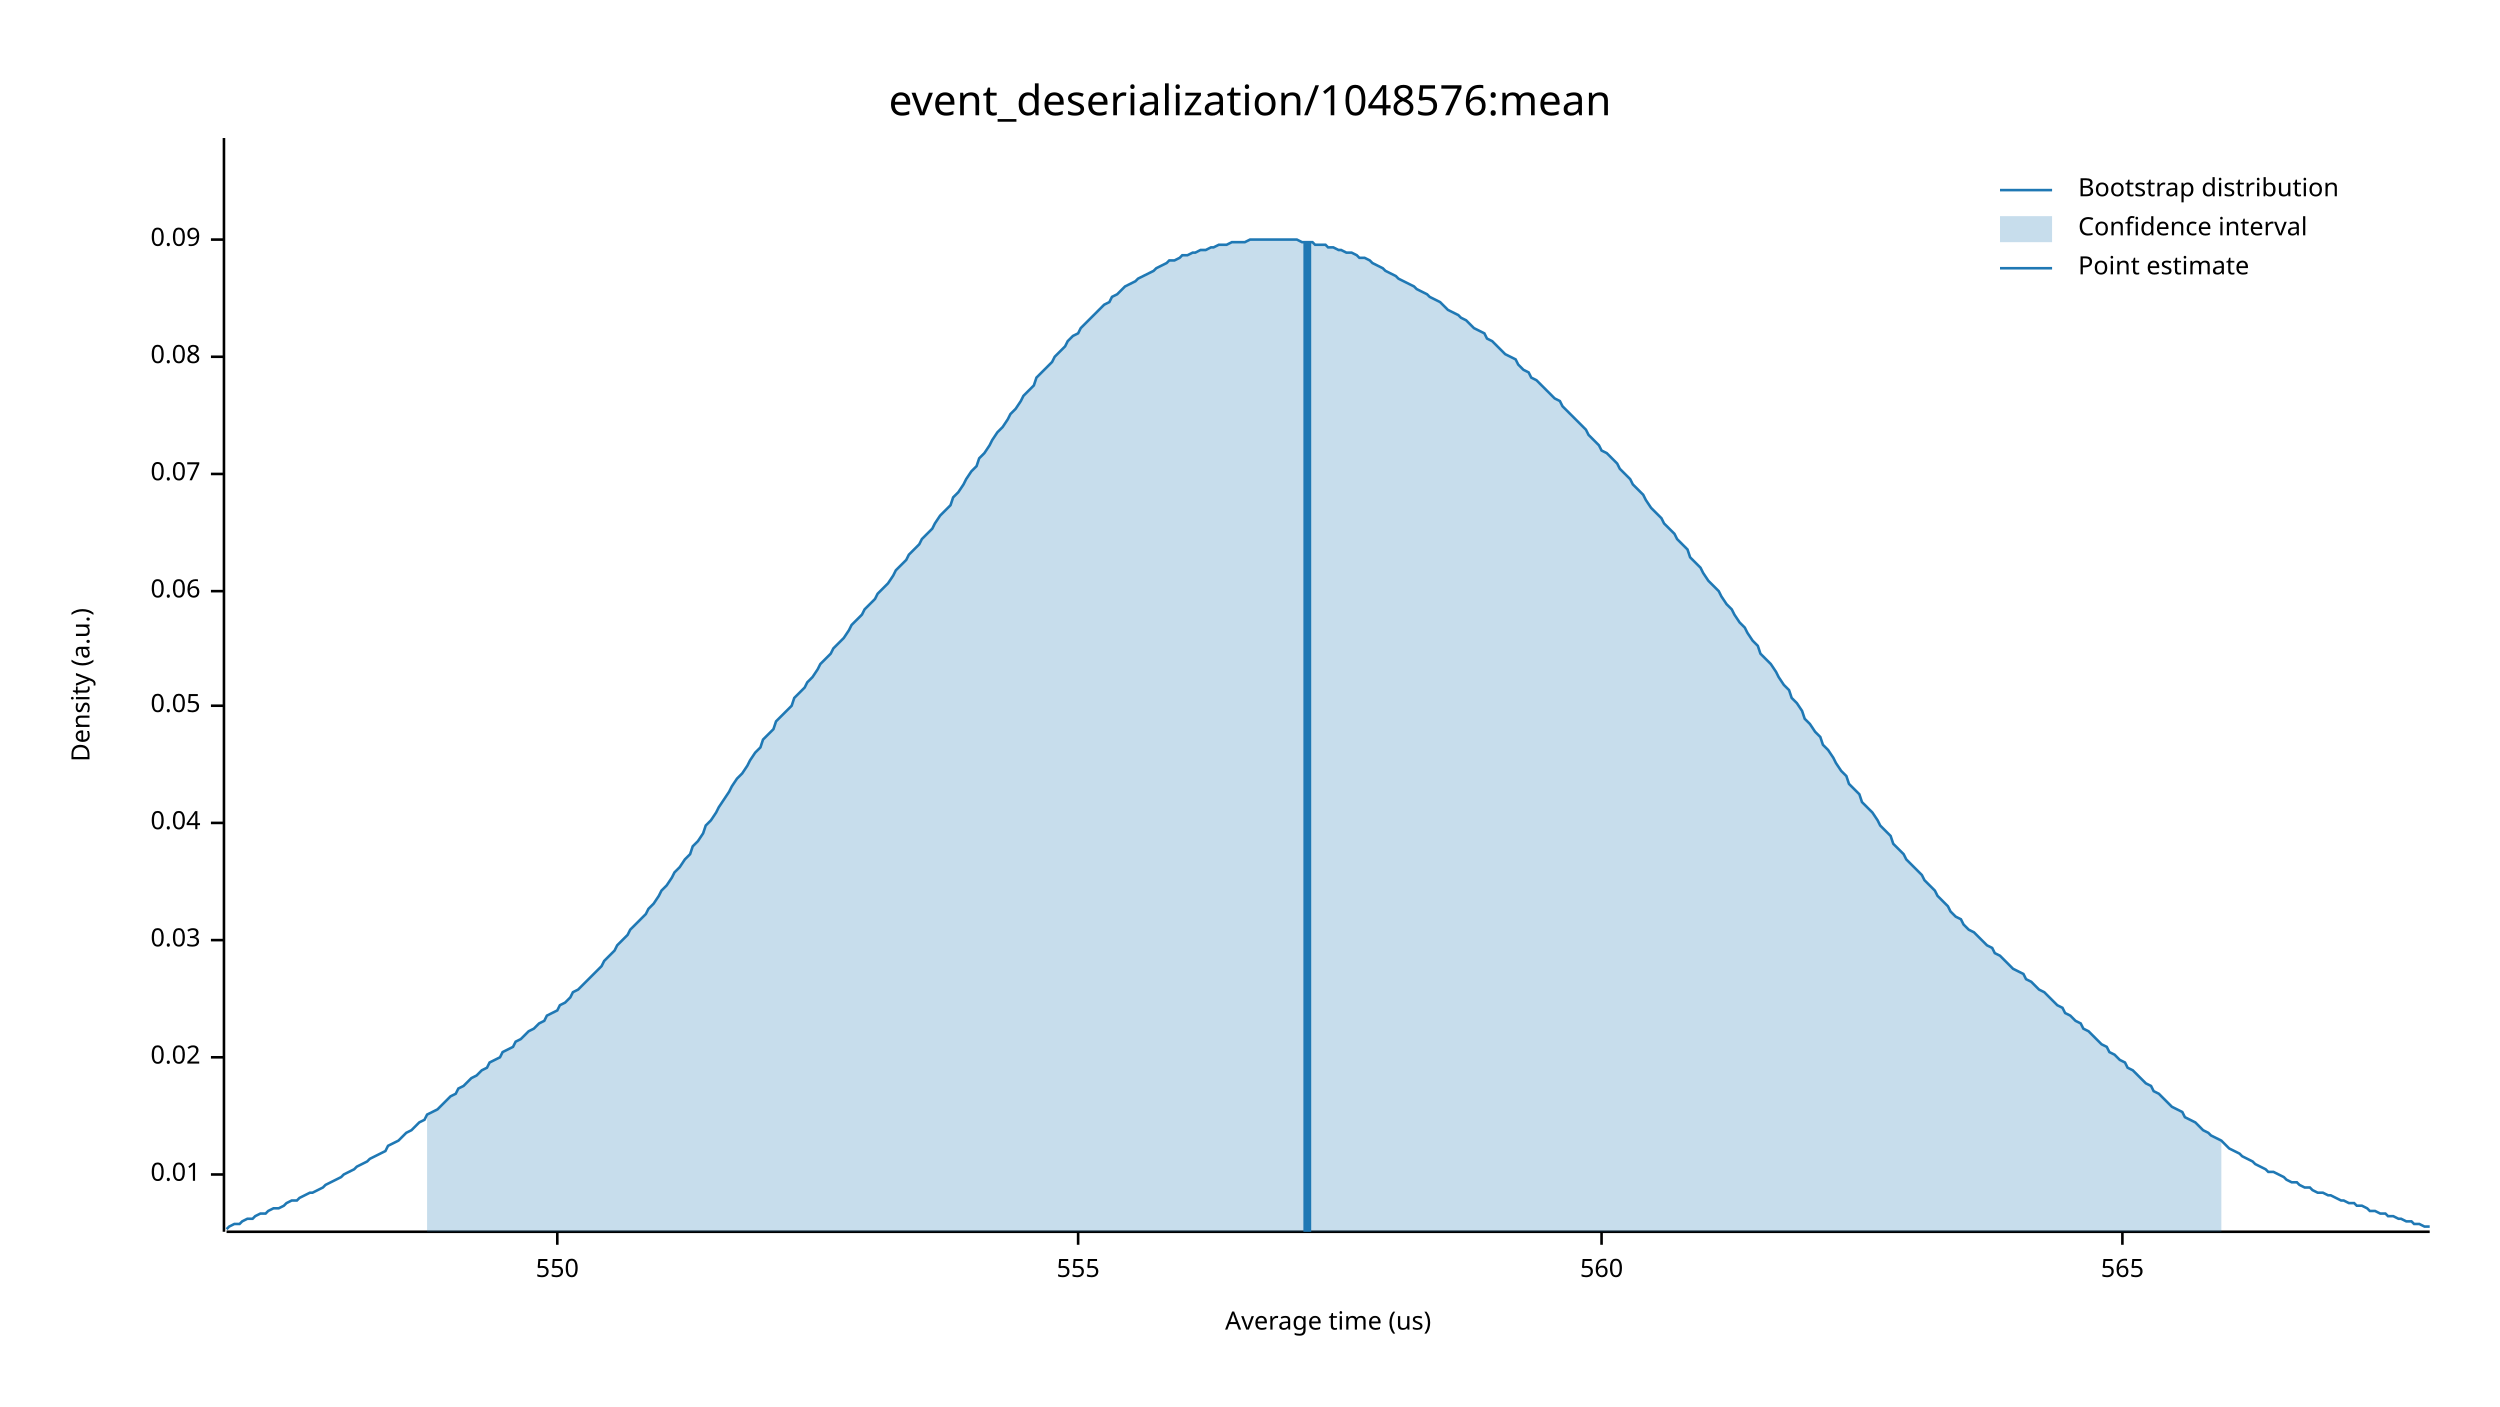
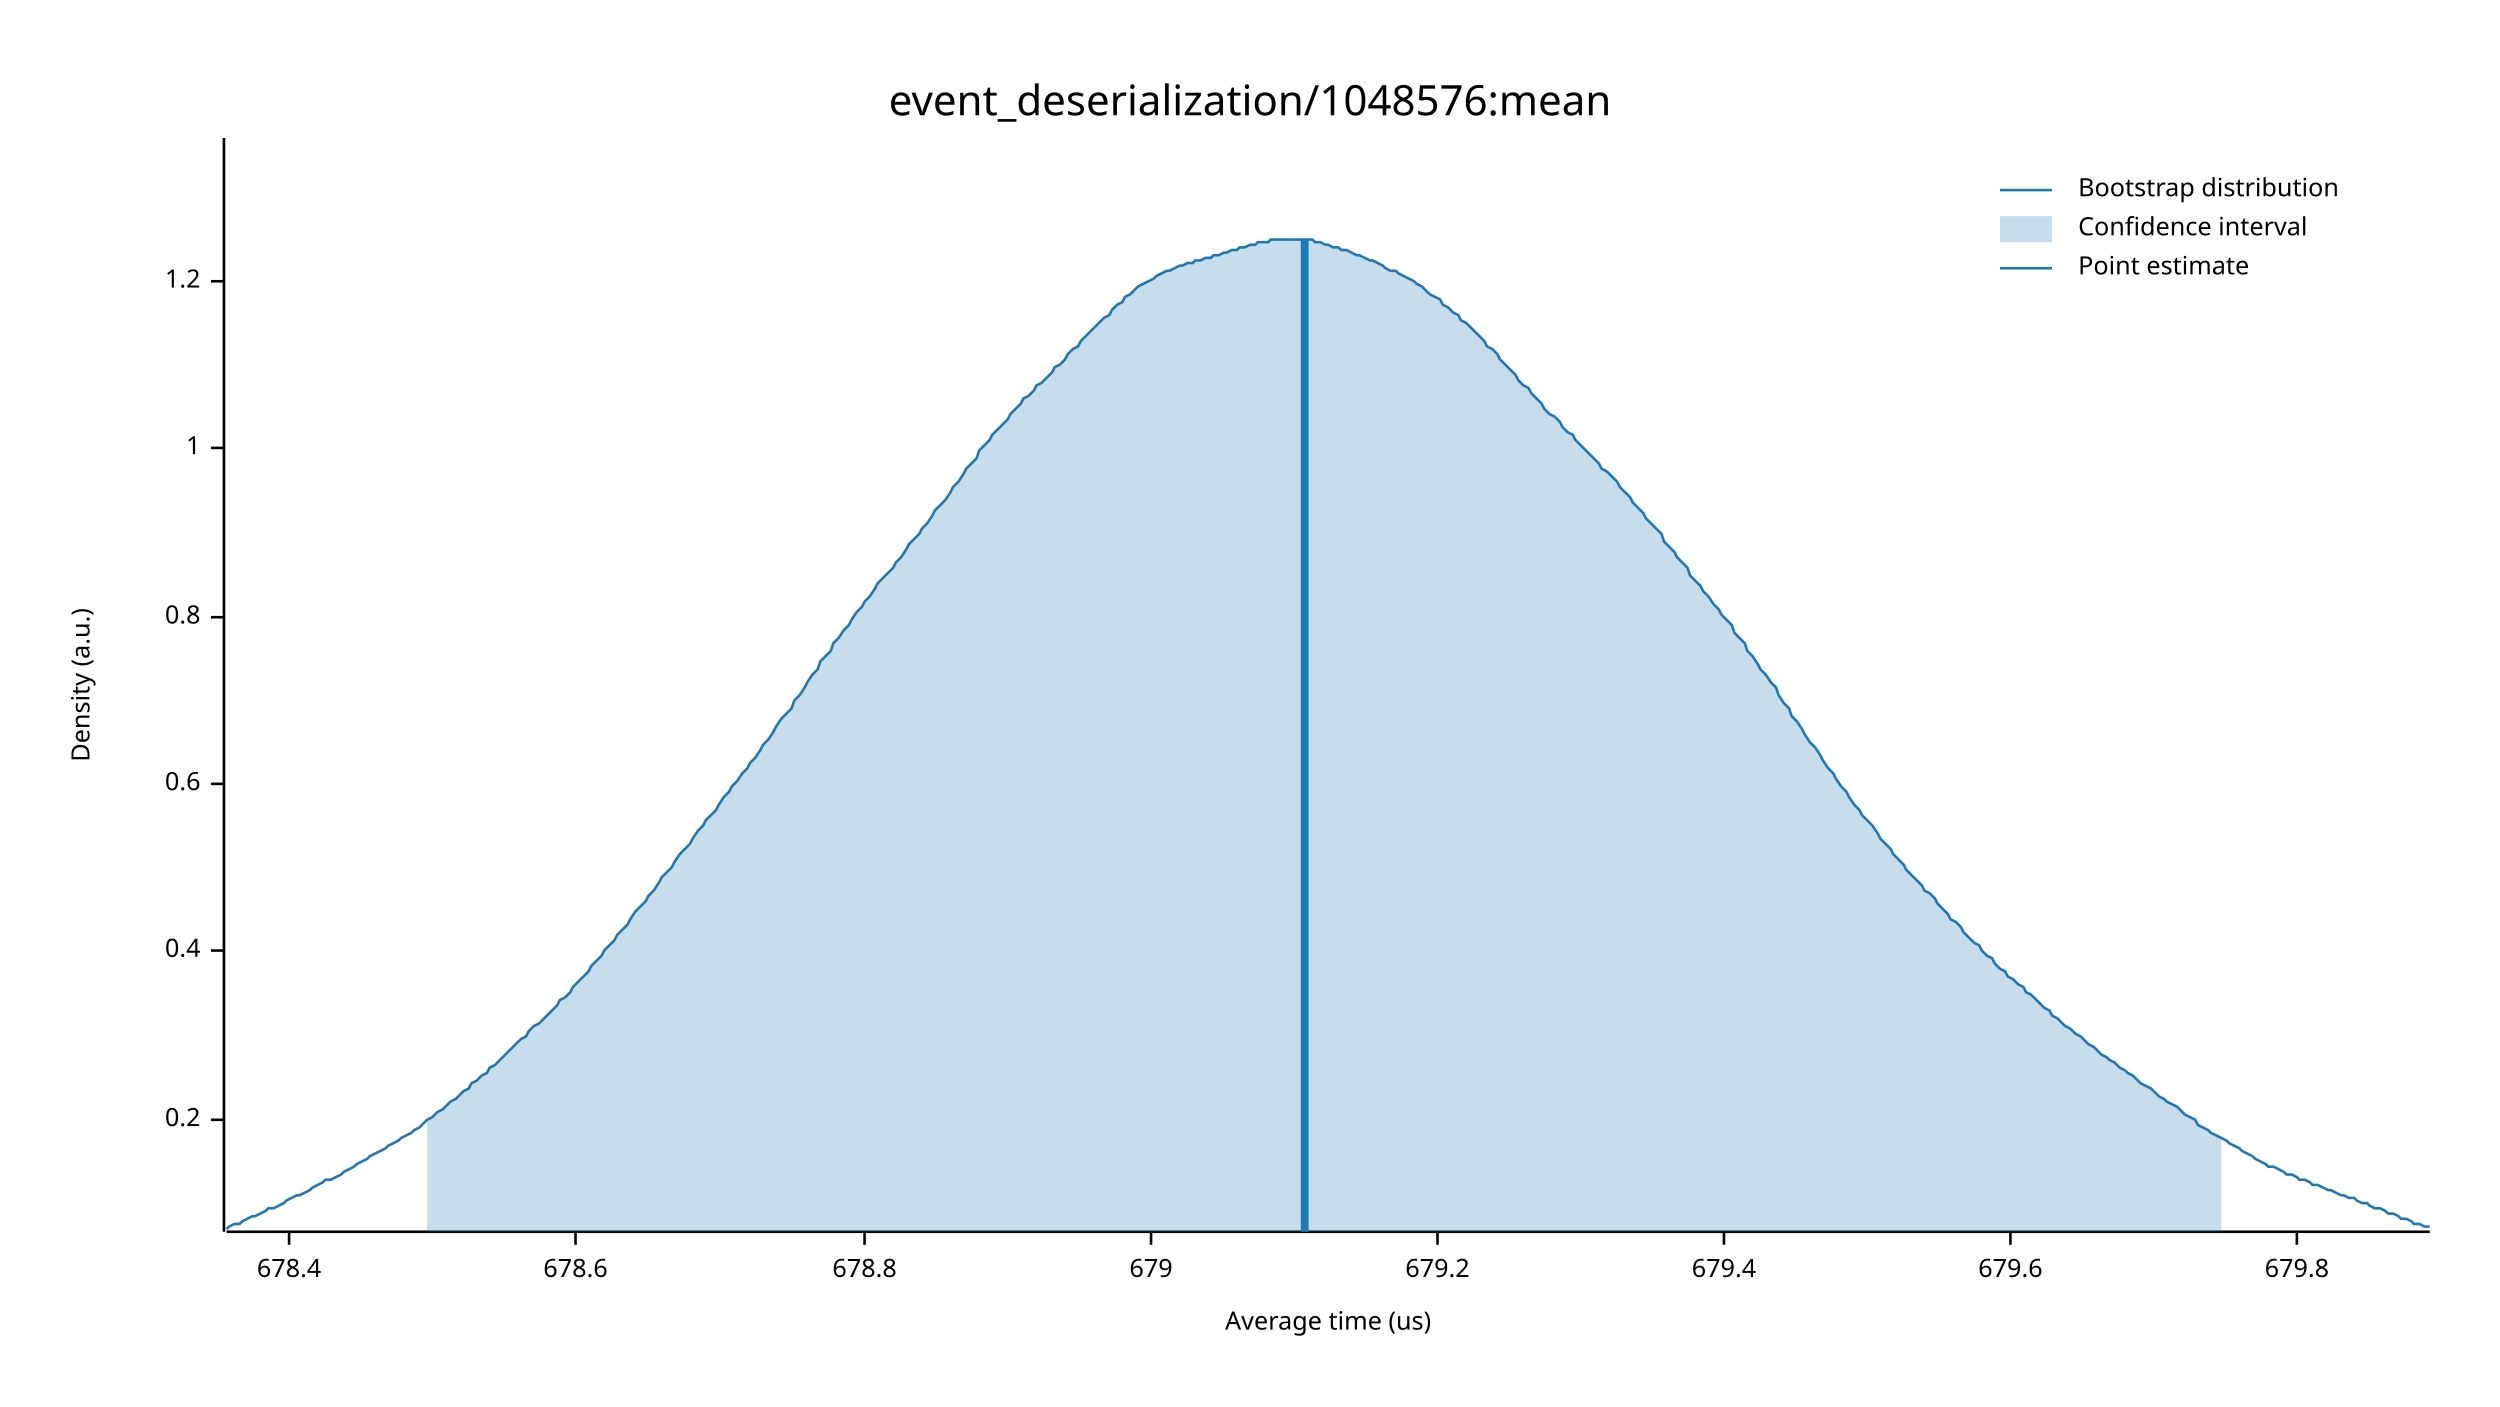
<svg xmlns="http://www.w3.org/2000/svg" width="960" height="540" viewBox="0 0 960 540">
  <text x="480" y="32" dy="0.76em" text-anchor="middle" font-family="sans-serif" font-size="16.129" opacity="1" fill="#000000">
event_deserialization/1048576:mean
</text>
  <text x="27" y="263" dy="0.76em" text-anchor="middle" font-family="sans-serif" font-size="9.677" opacity="1" fill="#000000" transform="rotate(270, 27, 263)">
Density (a.u.)
</text>
  <text x="510" y="513" dy="-0.5ex" text-anchor="middle" font-family="sans-serif" font-size="9.677" opacity="1" fill="#000000">
Average time (us)
</text>
  <polyline fill="none" opacity="1" stroke="#000000" stroke-width="1" points="86,53 86,473 " />
-   <text x="77" y="451" dy="0.5ex" text-anchor="end" font-family="sans-serif" font-size="9.677" opacity="1" fill="#000000">
- 0.01
+   <text x="77" y="430" dy="0.5ex" text-anchor="end" font-family="sans-serif" font-size="9.677" opacity="1" fill="#000000">
+ 0.2
</text>
-   <polyline fill="none" opacity="1" stroke="#000000" stroke-width="1" points="81,451 86,451 " />
-   <text x="77" y="406" dy="0.5ex" text-anchor="end" font-family="sans-serif" font-size="9.677" opacity="1" fill="#000000">
- 0.02
+   <polyline fill="none" opacity="1" stroke="#000000" stroke-width="1" points="81,430 86,430 " />
+   <text x="77" y="365" dy="0.5ex" text-anchor="end" font-family="sans-serif" font-size="9.677" opacity="1" fill="#000000">
+ 0.4
</text>
-   <polyline fill="none" opacity="1" stroke="#000000" stroke-width="1" points="81,406 86,406 " />
-   <text x="77" y="361" dy="0.5ex" text-anchor="end" font-family="sans-serif" font-size="9.677" opacity="1" fill="#000000">
- 0.03
+   <polyline fill="none" opacity="1" stroke="#000000" stroke-width="1" points="81,365 86,365 " />
+   <text x="77" y="301" dy="0.5ex" text-anchor="end" font-family="sans-serif" font-size="9.677" opacity="1" fill="#000000">
+ 0.6
</text>
-   <polyline fill="none" opacity="1" stroke="#000000" stroke-width="1" points="81,361 86,361 " />
-   <text x="77" y="316" dy="0.5ex" text-anchor="end" font-family="sans-serif" font-size="9.677" opacity="1" fill="#000000">
- 0.04
+   <polyline fill="none" opacity="1" stroke="#000000" stroke-width="1" points="81,301 86,301 " />
+   <text x="77" y="237" dy="0.5ex" text-anchor="end" font-family="sans-serif" font-size="9.677" opacity="1" fill="#000000">
+ 0.8
</text>
-   <polyline fill="none" opacity="1" stroke="#000000" stroke-width="1" points="81,316 86,316 " />
-   <text x="77" y="271" dy="0.5ex" text-anchor="end" font-family="sans-serif" font-size="9.677" opacity="1" fill="#000000">
- 0.05
+   <polyline fill="none" opacity="1" stroke="#000000" stroke-width="1" points="81,237 86,237 " />
+   <text x="77" y="172" dy="0.5ex" text-anchor="end" font-family="sans-serif" font-size="9.677" opacity="1" fill="#000000">
+ 1
</text>
-   <polyline fill="none" opacity="1" stroke="#000000" stroke-width="1" points="81,271 86,271 " />
-   <text x="77" y="227" dy="0.5ex" text-anchor="end" font-family="sans-serif" font-size="9.677" opacity="1" fill="#000000">
- 0.06
+   <polyline fill="none" opacity="1" stroke="#000000" stroke-width="1" points="81,172 86,172 " />
+   <text x="77" y="108" dy="0.5ex" text-anchor="end" font-family="sans-serif" font-size="9.677" opacity="1" fill="#000000">
+ 1.2
</text>
-   <polyline fill="none" opacity="1" stroke="#000000" stroke-width="1" points="81,227 86,227 " />
-   <text x="77" y="182" dy="0.5ex" text-anchor="end" font-family="sans-serif" font-size="9.677" opacity="1" fill="#000000">
- 0.07
+   <polyline fill="none" opacity="1" stroke="#000000" stroke-width="1" points="81,108 86,108 " />
+   <polyline fill="none" opacity="1" stroke="#000000" stroke-width="1" points="87,473 933,473 " />
+   <text x="111" y="483" dy="0.76em" text-anchor="middle" font-family="sans-serif" font-size="9.677" opacity="1" fill="#000000">
+ 678.4
</text>
-   <polyline fill="none" opacity="1" stroke="#000000" stroke-width="1" points="81,182 86,182 " />
-   <text x="77" y="137" dy="0.5ex" text-anchor="end" font-family="sans-serif" font-size="9.677" opacity="1" fill="#000000">
- 0.08
+   <polyline fill="none" opacity="1" stroke="#000000" stroke-width="1" points="111,473 111,478 " />
+   <text x="221" y="483" dy="0.76em" text-anchor="middle" font-family="sans-serif" font-size="9.677" opacity="1" fill="#000000">
+ 678.6
</text>
-   <polyline fill="none" opacity="1" stroke="#000000" stroke-width="1" points="81,137 86,137 " />
-   <text x="77" y="92" dy="0.5ex" text-anchor="end" font-family="sans-serif" font-size="9.677" opacity="1" fill="#000000">
- 0.09
+   <polyline fill="none" opacity="1" stroke="#000000" stroke-width="1" points="221,473 221,478 " />
+   <text x="332" y="483" dy="0.76em" text-anchor="middle" font-family="sans-serif" font-size="9.677" opacity="1" fill="#000000">
+ 678.8
</text>
-   <polyline fill="none" opacity="1" stroke="#000000" stroke-width="1" points="81,92 86,92 " />
-   <polyline fill="none" opacity="1" stroke="#000000" stroke-width="1" points="87,473 933,473 " />
-   <text x="214" y="483" dy="0.76em" text-anchor="middle" font-family="sans-serif" font-size="9.677" opacity="1" fill="#000000">
- 550
+   <polyline fill="none" opacity="1" stroke="#000000" stroke-width="1" points="332,473 332,478 " />
+   <text x="442" y="483" dy="0.76em" text-anchor="middle" font-family="sans-serif" font-size="9.677" opacity="1" fill="#000000">
+ 679
</text>
-   <polyline fill="none" opacity="1" stroke="#000000" stroke-width="1" points="214,473 214,478 " />
-   <text x="414" y="483" dy="0.76em" text-anchor="middle" font-family="sans-serif" font-size="9.677" opacity="1" fill="#000000">
- 555
+   <polyline fill="none" opacity="1" stroke="#000000" stroke-width="1" points="442,473 442,478 " />
+   <text x="552" y="483" dy="0.76em" text-anchor="middle" font-family="sans-serif" font-size="9.677" opacity="1" fill="#000000">
+ 679.2
</text>
-   <polyline fill="none" opacity="1" stroke="#000000" stroke-width="1" points="414,473 414,478 " />
-   <text x="615" y="483" dy="0.76em" text-anchor="middle" font-family="sans-serif" font-size="9.677" opacity="1" fill="#000000">
- 560
+   <polyline fill="none" opacity="1" stroke="#000000" stroke-width="1" points="552,473 552,478 " />
+   <text x="662" y="483" dy="0.76em" text-anchor="middle" font-family="sans-serif" font-size="9.677" opacity="1" fill="#000000">
+ 679.4
</text>
-   <polyline fill="none" opacity="1" stroke="#000000" stroke-width="1" points="615,473 615,478 " />
-   <text x="815" y="483" dy="0.76em" text-anchor="middle" font-family="sans-serif" font-size="9.677" opacity="1" fill="#000000">
- 565
+   <polyline fill="none" opacity="1" stroke="#000000" stroke-width="1" points="662,473 662,478 " />
+   <text x="772" y="483" dy="0.76em" text-anchor="middle" font-family="sans-serif" font-size="9.677" opacity="1" fill="#000000">
+ 679.6
</text>
-   <polyline fill="none" opacity="1" stroke="#000000" stroke-width="1" points="815,473 815,478 " />
-   <polyline fill="none" opacity="1" stroke="#1F78B4" stroke-width="1" points="87,472 88,471 90,470 92,470 93,469 95,468 97,468 98,467 100,466 102,466 103,465 105,464 107,464 109,463 110,462 112,461 114,461 115,460 117,459 119,458 120,458 122,457 124,456 125,455 127,454 129,453 131,452 132,451 134,450 136,449 137,448 139,447 141,446 142,445 144,444 146,443 148,442 149,440 151,439 153,438 154,437 156,435 158,434 159,433 161,431 163,430 164,428 166,427 168,426 170,424 171,423 173,421 175,420 176,418 178,417 180,415 181,414 183,413 185,411 187,410 188,408 190,407 192,406 193,404 195,403 197,402 198,400 200,399 202,397 203,396 205,395 207,393 209,392 210,390 212,389 214,388 215,386 217,385 219,383 220,381 222,380 224,378 226,376 227,375 229,373 231,371 232,369 234,367 236,365 237,363 239,361 241,359 242,357 244,355 246,353 248,351 249,349 251,347 253,344 254,342 256,340 258,337 259,335 261,333 263,330 265,328 266,325 268,323 270,320 271,317 273,315 275,312 276,310 278,307 280,304 281,302 283,299 285,297 287,294 288,292 290,289 292,287 293,284 295,282 297,280 298,277 300,275 302,273 304,271 305,268 307,266 309,264 310,262 312,260 314,257 315,255 317,253 319,251 320,249 322,247 324,245 326,242 327,240 329,238 331,236 332,234 334,232 336,230 337,228 339,226 341,224 343,221 344,219 346,217 348,215 349,213 351,211 353,209 354,207 356,205 358,203 359,201 361,198 363,196 365,194 366,191 368,189 370,186 371,184 373,181 375,179 376,176 378,174 380,171 381,169 383,166 385,164 387,161 388,159 390,157 392,154 393,152 395,150 397,148 398,145 400,143 402,141 404,139 405,137 407,135 409,133 410,131 412,129 414,128 415,126 417,124 419,122 420,121 422,119 424,117 426,116 427,114 429,113 431,111 432,110 434,109 436,108 437,107 439,106 441,105 443,104 444,103 446,102 448,101 449,100 451,100 453,99 454,98 456,98 458,97 459,97 461,96 463,96 465,95 466,95 468,94 470,94 471,94 473,93 475,93 476,93 478,93 480,92 482,92 483,92 485,92 487,92 488,92 490,92 492,92 493,92 495,92 497,92 498,92 500,93 502,93 504,93 505,94 507,94 509,94 510,95 512,95 514,96 515,96 517,97 519,97 521,98 522,99 524,99 526,100 527,101 529,102 531,103 532,104 534,105 536,106 537,107 539,108 541,109 543,110 544,111 546,112 548,113 549,114 551,115 553,116 554,117 556,119 558,120 560,121 561,122 563,123 565,125 566,126 568,127 570,128 571,130 573,131 575,133 576,134 578,136 580,137 582,138 583,140 585,142 587,143 588,145 590,146 592,148 593,149 595,151 597,153 599,154 600,156 602,158 604,160 605,161 607,163 609,165 610,167 612,169 614,171 615,173 617,174 619,176 621,178 622,180 624,182 626,184 627,186 629,188 631,190 632,192 634,195 636,197 638,199 639,201 641,203 643,205 644,207 646,209 648,211 649,214 651,216 653,218 654,220 656,223 658,225 660,227 661,229 663,232 665,234 666,236 668,239 670,241 671,243 673,246 675,248 676,251 678,253 680,255 682,258 683,260 685,263 687,265 688,268 690,270 692,273 693,276 695,278 697,281 699,283 700,286 702,288 704,291 705,293 707,296 709,298 710,301 712,303 714,305 715,308 717,310 719,312 721,315 722,317 724,319 726,321 727,324 729,326 731,328 732,330 734,332 736,334 738,336 739,338 741,340 743,342 744,344 746,346 748,348 749,350 751,352 753,353 754,355 756,357 758,358 760,360 761,361 763,363 765,364 766,366 768,367 770,369 771,370 773,372 775,373 777,374 778,376 780,377 782,379 783,380 785,381 787,383 788,384 790,386 792,387 793,389 795,390 797,392 799,393 800,395 802,396 804,398 805,399 807,401 809,402 810,404 812,405 814,407 816,408 817,410 819,411 821,413 822,414 824,416 826,417 827,419 829,420 831,422 832,423 834,425 836,426 838,427 839,429 841,430 843,431 844,432 846,434 848,435 849,436 851,437 853,438 855,440 856,441 858,442 860,443 861,444 863,445 865,446 866,447 868,448 870,449 871,450 873,450 875,451 877,452 878,453 880,454 882,454 883,455 885,456 887,456 888,457 890,458 892,458 894,459 895,459 897,460 899,461 900,461 902,462 904,462 905,463 907,463 909,464 910,465 912,465 914,466 916,466 917,467 919,467 921,468 922,468 924,469 926,469 927,470 929,470 931,471 933,471 " />
-   <polygon opacity="0.25" fill="#1F78B4" points="164,428 166,427 168,426 170,424 171,423 173,421 175,420 176,418 178,417 180,415 181,414 183,413 185,411 187,410 188,408 190,407 192,406 193,404 195,403 197,402 198,400 200,399 202,397 203,396 205,395 207,393 209,392 210,390 212,389 214,388 215,386 217,385 219,383 220,381 222,380 224,378 226,376 227,375 229,373 231,371 232,369 234,367 236,365 237,363 239,361 241,359 242,357 244,355 246,353 248,351 249,349 251,347 253,344 254,342 256,340 258,337 259,335 261,333 263,330 265,328 266,325 268,323 270,320 271,317 273,315 275,312 276,310 278,307 280,304 281,302 283,299 285,297 287,294 288,292 290,289 292,287 293,284 295,282 297,280 298,277 300,275 302,273 304,271 305,268 307,266 309,264 310,262 312,260 314,257 315,255 317,253 319,251 320,249 322,247 324,245 326,242 327,240 329,238 331,236 332,234 334,232 336,230 337,228 339,226 341,224 343,221 344,219 346,217 348,215 349,213 351,211 353,209 354,207 356,205 358,203 359,201 361,198 363,196 365,194 366,191 368,189 370,186 371,184 373,181 375,179 376,176 378,174 380,171 381,169 383,166 385,164 387,161 388,159 390,157 392,154 393,152 395,150 397,148 398,145 400,143 402,141 404,139 405,137 407,135 409,133 410,131 412,129 414,128 415,126 417,124 419,122 420,121 422,119 424,117 426,116 427,114 429,113 431,111 432,110 434,109 436,108 437,107 439,106 441,105 443,104 444,103 446,102 448,101 449,100 451,100 453,99 454,98 456,98 458,97 459,97 461,96 463,96 465,95 466,95 468,94 470,94 471,94 473,93 475,93 476,93 478,93 480,92 482,92 483,92 485,92 487,92 488,92 490,92 492,92 493,92 495,92 497,92 498,92 500,93 502,93 504,93 505,94 507,94 509,94 510,95 512,95 514,96 515,96 517,97 519,97 521,98 522,99 524,99 526,100 527,101 529,102 531,103 532,104 534,105 536,106 537,107 539,108 541,109 543,110 544,111 546,112 548,113 549,114 551,115 553,116 554,117 556,119 558,120 560,121 561,122 563,123 565,125 566,126 568,127 570,128 571,130 573,131 575,133 576,134 578,136 580,137 582,138 583,140 585,142 587,143 588,145 590,146 592,148 593,149 595,151 597,153 599,154 600,156 602,158 604,160 605,161 607,163 609,165 610,167 612,169 614,171 615,173 617,174 619,176 621,178 622,180 624,182 626,184 627,186 629,188 631,190 632,192 634,195 636,197 638,199 639,201 641,203 643,205 644,207 646,209 648,211 649,214 651,216 653,218 654,220 656,223 658,225 660,227 661,229 663,232 665,234 666,236 668,239 670,241 671,243 673,246 675,248 676,251 678,253 680,255 682,258 683,260 685,263 687,265 688,268 690,270 692,273 693,276 695,278 697,281 699,283 700,286 702,288 704,291 705,293 707,296 709,298 710,301 712,303 714,305 715,308 717,310 719,312 721,315 722,317 724,319 726,321 727,324 729,326 731,328 732,330 734,332 736,334 738,336 739,338 741,340 743,342 744,344 746,346 748,348 749,350 751,352 753,353 754,355 756,357 758,358 760,360 761,361 763,363 765,364 766,366 768,367 770,369 771,370 773,372 775,373 777,374 778,376 780,377 782,379 783,380 785,381 787,383 788,384 790,386 792,387 793,389 795,390 797,392 799,393 800,395 802,396 804,398 805,399 807,401 809,402 810,404 812,405 814,407 816,408 817,410 819,411 821,413 822,414 824,416 826,417 827,419 829,420 831,422 832,423 834,425 836,426 838,427 839,429 841,430 843,431 844,432 846,434 848,435 849,436 851,437 853,438 853,473 164,473 " />
-   <polyline fill="none" opacity="1" stroke="#1F78B4" stroke-width="3" points="502,473 502,93 " />
+   <polyline fill="none" opacity="1" stroke="#000000" stroke-width="1" points="772,473 772,478 " />
+   <text x="882" y="483" dy="0.76em" text-anchor="middle" font-family="sans-serif" font-size="9.677" opacity="1" fill="#000000">
+ 679.8
+ </text>
+   <polyline fill="none" opacity="1" stroke="#000000" stroke-width="1" points="882,473 882,478 " />
+   <polyline fill="none" opacity="1" stroke="#1F78B4" stroke-width="1" points="87,472 88,471 90,470 92,470 93,469 95,468 97,467 98,467 100,466 102,465 103,464 105,464 107,463 109,462 110,461 112,460 114,459 115,459 117,458 119,457 120,456 122,455 124,454 125,453 127,453 129,452 131,451 132,450 134,449 136,448 137,447 139,446 141,445 142,444 144,443 146,442 148,441 149,440 151,439 153,438 154,437 156,436 158,435 159,434 161,433 163,431 164,430 166,429 168,427 170,426 171,425 173,423 175,422 176,421 178,419 180,418 181,416 183,415 185,413 187,412 188,410 190,409 192,407 193,406 195,404 197,402 198,401 200,399 202,398 203,396 205,394 207,393 209,391 210,390 212,388 214,386 215,384 217,383 219,381 220,379 222,377 224,375 226,373 227,371 229,369 231,367 232,365 234,363 236,361 237,359 239,357 241,355 242,353 244,350 246,348 248,346 249,344 251,342 253,339 254,337 256,335 258,333 259,331 261,328 263,326 265,324 266,322 268,319 270,317 271,315 273,313 275,311 276,309 278,306 280,304 281,302 283,300 285,297 287,295 288,293 290,291 292,288 293,286 295,284 297,281 298,279 300,276 302,274 304,272 305,269 307,267 309,264 310,262 312,259 314,257 315,254 317,252 319,250 320,247 322,245 324,242 326,240 327,238 329,235 331,233 332,231 334,229 336,226 337,224 339,222 341,220 343,218 344,216 346,214 348,211 349,209 351,207 353,205 354,203 356,201 358,198 359,196 361,194 363,192 365,189 366,187 368,185 370,182 371,180 373,178 375,176 376,173 378,171 380,169 381,167 383,165 385,163 387,161 388,159 390,157 392,155 393,153 395,152 397,150 398,148 400,147 402,145 404,143 405,141 407,140 409,138 410,136 412,134 414,133 415,131 417,129 419,127 420,126 422,124 424,122 426,121 427,119 429,117 431,116 432,114 434,113 436,111 437,110 439,109 441,108 443,107 444,106 446,105 448,104 449,104 451,103 453,102 454,102 456,101 458,101 459,100 461,100 463,99 465,99 466,98 468,98 470,97 471,97 473,96 475,96 476,95 478,95 480,94 482,94 483,93 485,93 487,93 488,92 490,92 492,92 493,92 495,92 497,92 498,92 500,92 502,92 504,92 505,93 507,93 509,94 510,94 512,95 514,95 515,96 517,96 519,97 521,98 522,98 524,99 526,100 527,100 529,101 531,102 532,103 534,104 536,104 537,105 539,106 541,107 543,108 544,109 546,110 548,112 549,113 551,114 553,115 554,117 556,118 558,120 560,121 561,123 563,124 565,126 566,127 568,129 570,131 571,133 573,134 575,136 576,138 578,140 580,142 582,144 583,146 585,148 587,149 588,151 590,153 592,155 593,157 595,159 597,160 599,162 600,164 602,166 604,167 605,169 607,171 609,173 610,174 612,176 614,178 615,180 617,181 619,183 621,185 622,187 624,189 626,191 627,193 629,195 631,197 632,199 634,201 636,203 638,205 639,208 641,210 643,212 644,214 646,216 648,218 649,221 651,223 653,225 654,227 656,229 658,232 660,234 661,236 663,238 665,240 666,243 668,245 670,247 671,250 673,252 675,255 676,257 678,259 680,262 682,264 683,267 685,270 687,272 688,275 690,277 692,280 693,282 695,285 697,287 699,290 700,292 702,295 704,297 705,299 707,302 709,304 710,306 712,309 714,311 715,313 717,315 719,317 721,320 722,322 724,324 726,326 727,328 729,330 731,332 732,334 734,336 736,338 738,340 739,342 741,343 743,345 744,347 746,349 748,351 749,353 751,354 753,356 754,358 756,360 758,362 760,363 761,365 763,367 765,368 766,370 768,372 770,373 771,375 773,376 775,378 777,379 778,381 780,382 782,384 783,385 785,387 787,388 788,390 790,391 792,393 793,394 795,395 797,397 799,398 800,399 802,401 804,402 805,403 807,405 809,406 810,407 812,408 814,410 816,411 817,412 819,413 821,415 822,416 824,417 826,418 827,419 829,421 831,422 832,423 834,424 836,425 838,427 839,428 841,429 843,430 844,432 846,433 848,434 849,435 851,436 853,437 855,438 856,439 858,440 860,441 861,442 863,443 865,444 866,445 868,446 870,447 871,448 873,448 875,449 877,450 878,451 880,451 882,452 883,453 885,453 887,454 888,455 890,455 892,456 894,457 895,457 897,458 899,459 900,459 902,460 904,460 905,461 907,462 909,462 910,463 912,464 914,464 916,465 917,466 919,466 921,467 922,468 924,468 926,469 927,470 929,470 931,471 933,471 " />
+   <polygon opacity="0.25" fill="#1F78B4" points="164,430 166,429 168,427 170,426 171,425 173,423 175,422 176,421 178,419 180,418 181,416 183,415 185,413 187,412 188,410 190,409 192,407 193,406 195,404 197,402 198,401 200,399 202,398 203,396 205,394 207,393 209,391 210,390 212,388 214,386 215,384 217,383 219,381 220,379 222,377 224,375 226,373 227,371 229,369 231,367 232,365 234,363 236,361 237,359 239,357 241,355 242,353 244,350 246,348 248,346 249,344 251,342 253,339 254,337 256,335 258,333 259,331 261,328 263,326 265,324 266,322 268,319 270,317 271,315 273,313 275,311 276,309 278,306 280,304 281,302 283,300 285,297 287,295 288,293 290,291 292,288 293,286 295,284 297,281 298,279 300,276 302,274 304,272 305,269 307,267 309,264 310,262 312,259 314,257 315,254 317,252 319,250 320,247 322,245 324,242 326,240 327,238 329,235 331,233 332,231 334,229 336,226 337,224 339,222 341,220 343,218 344,216 346,214 348,211 349,209 351,207 353,205 354,203 356,201 358,198 359,196 361,194 363,192 365,189 366,187 368,185 370,182 371,180 373,178 375,176 376,173 378,171 380,169 381,167 383,165 385,163 387,161 388,159 390,157 392,155 393,153 395,152 397,150 398,148 400,147 402,145 404,143 405,141 407,140 409,138 410,136 412,134 414,133 415,131 417,129 419,127 420,126 422,124 424,122 426,121 427,119 429,117 431,116 432,114 434,113 436,111 437,110 439,109 441,108 443,107 444,106 446,105 448,104 449,104 451,103 453,102 454,102 456,101 458,101 459,100 461,100 463,99 465,99 466,98 468,98 470,97 471,97 473,96 475,96 476,95 478,95 480,94 482,94 483,93 485,93 487,93 488,92 490,92 492,92 493,92 495,92 497,92 498,92 500,92 502,92 504,92 505,93 507,93 509,94 510,94 512,95 514,95 515,96 517,96 519,97 521,98 522,98 524,99 526,100 527,100 529,101 531,102 532,103 534,104 536,104 537,105 539,106 541,107 543,108 544,109 546,110 548,112 549,113 551,114 553,115 554,117 556,118 558,120 560,121 561,123 563,124 565,126 566,127 568,129 570,131 571,133 573,134 575,136 576,138 578,140 580,142 582,144 583,146 585,148 587,149 588,151 590,153 592,155 593,157 595,159 597,160 599,162 600,164 602,166 604,167 605,169 607,171 609,173 610,174 612,176 614,178 615,180 617,181 619,183 621,185 622,187 624,189 626,191 627,193 629,195 631,197 632,199 634,201 636,203 638,205 639,208 641,210 643,212 644,214 646,216 648,218 649,221 651,223 653,225 654,227 656,229 658,232 660,234 661,236 663,238 665,240 666,243 668,245 670,247 671,250 673,252 675,255 676,257 678,259 680,262 682,264 683,267 685,270 687,272 688,275 690,277 692,280 693,282 695,285 697,287 699,290 700,292 702,295 704,297 705,299 707,302 709,304 710,306 712,309 714,311 715,313 717,315 719,317 721,320 722,322 724,324 726,326 727,328 729,330 731,332 732,334 734,336 736,338 738,340 739,342 741,343 743,345 744,347 746,349 748,351 749,353 751,354 753,356 754,358 756,360 758,362 760,363 761,365 763,367 765,368 766,370 768,372 770,373 771,375 773,376 775,378 777,379 778,381 780,382 782,384 783,385 785,387 787,388 788,390 790,391 792,393 793,394 795,395 797,397 799,398 800,399 802,401 804,402 805,403 807,405 809,406 810,407 812,408 814,410 816,411 817,412 819,413 821,415 822,416 824,417 826,418 827,419 829,421 831,422 832,423 834,424 836,425 838,427 839,428 841,429 843,430 844,432 846,433 848,434 849,435 851,436 853,437 853,473 164,473 " />
+   <polyline fill="none" opacity="1" stroke="#1F78B4" stroke-width="3" points="501,473 501,92 " />
  <text x="798" y="68" dy="0.76em" text-anchor="start" font-family="sans-serif" font-size="9.677" opacity="1" fill="#000000">
Bootstrap distribution
</text>
  <text x="798" y="83" dy="0.76em" text-anchor="start" font-family="sans-serif" font-size="9.677" opacity="1" fill="#000000">
Confidence interval
</text>
  <text x="798" y="98" dy="0.76em" text-anchor="start" font-family="sans-serif" font-size="9.677" opacity="1" fill="#000000">
Point estimate
</text>
  <polyline fill="none" opacity="1" stroke="#1F78B4" stroke-width="1" points="768,73 788,73 " />
  <rect x="768" y="83" width="20" height="10" opacity="0.25" fill="#1F78B4" stroke="none" />
  <polyline fill="none" opacity="1" stroke="#1F78B4" stroke-width="1" points="768,103 788,103 " />
</svg>
